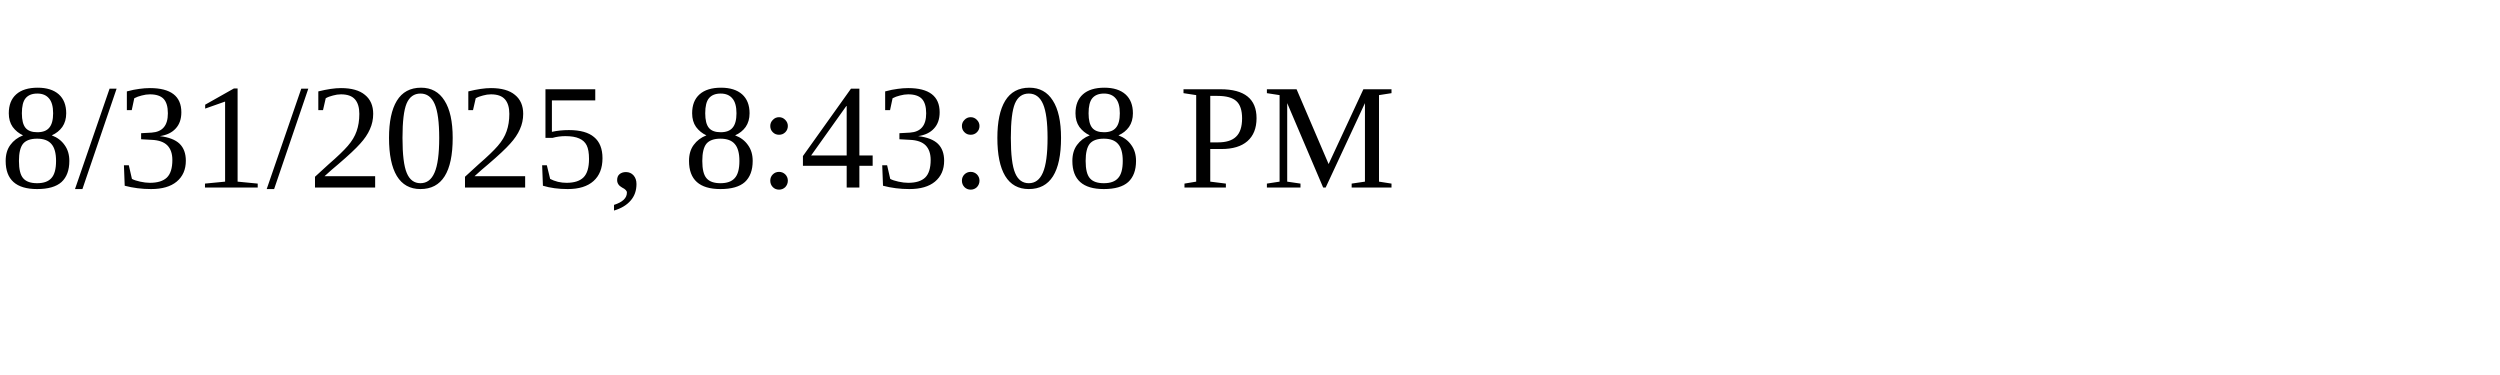
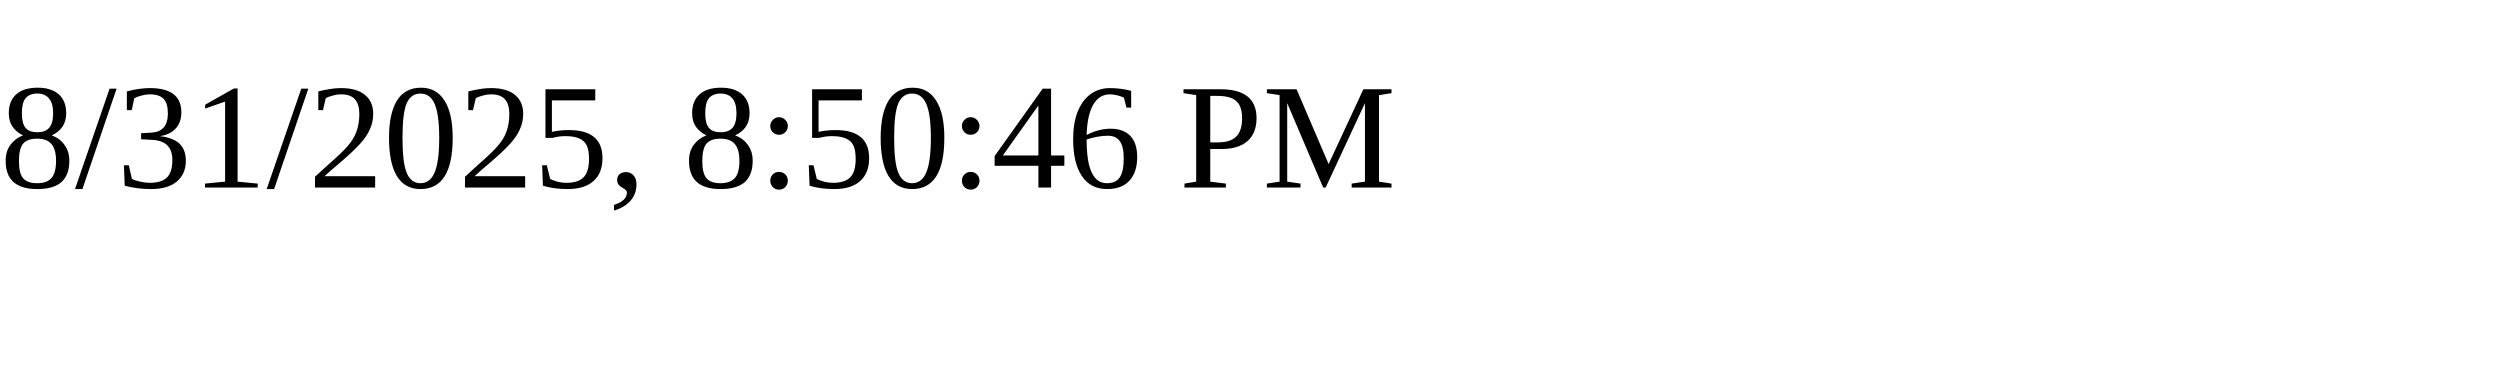
<svg xmlns="http://www.w3.org/2000/svg" height="30" width="200">
-   <text x="0" y="15">8/31/2025, 8:43:08 PM</text>
+   <text x="0" y="15">8/31/2025, 8:50:46 PM</text>
</svg>
